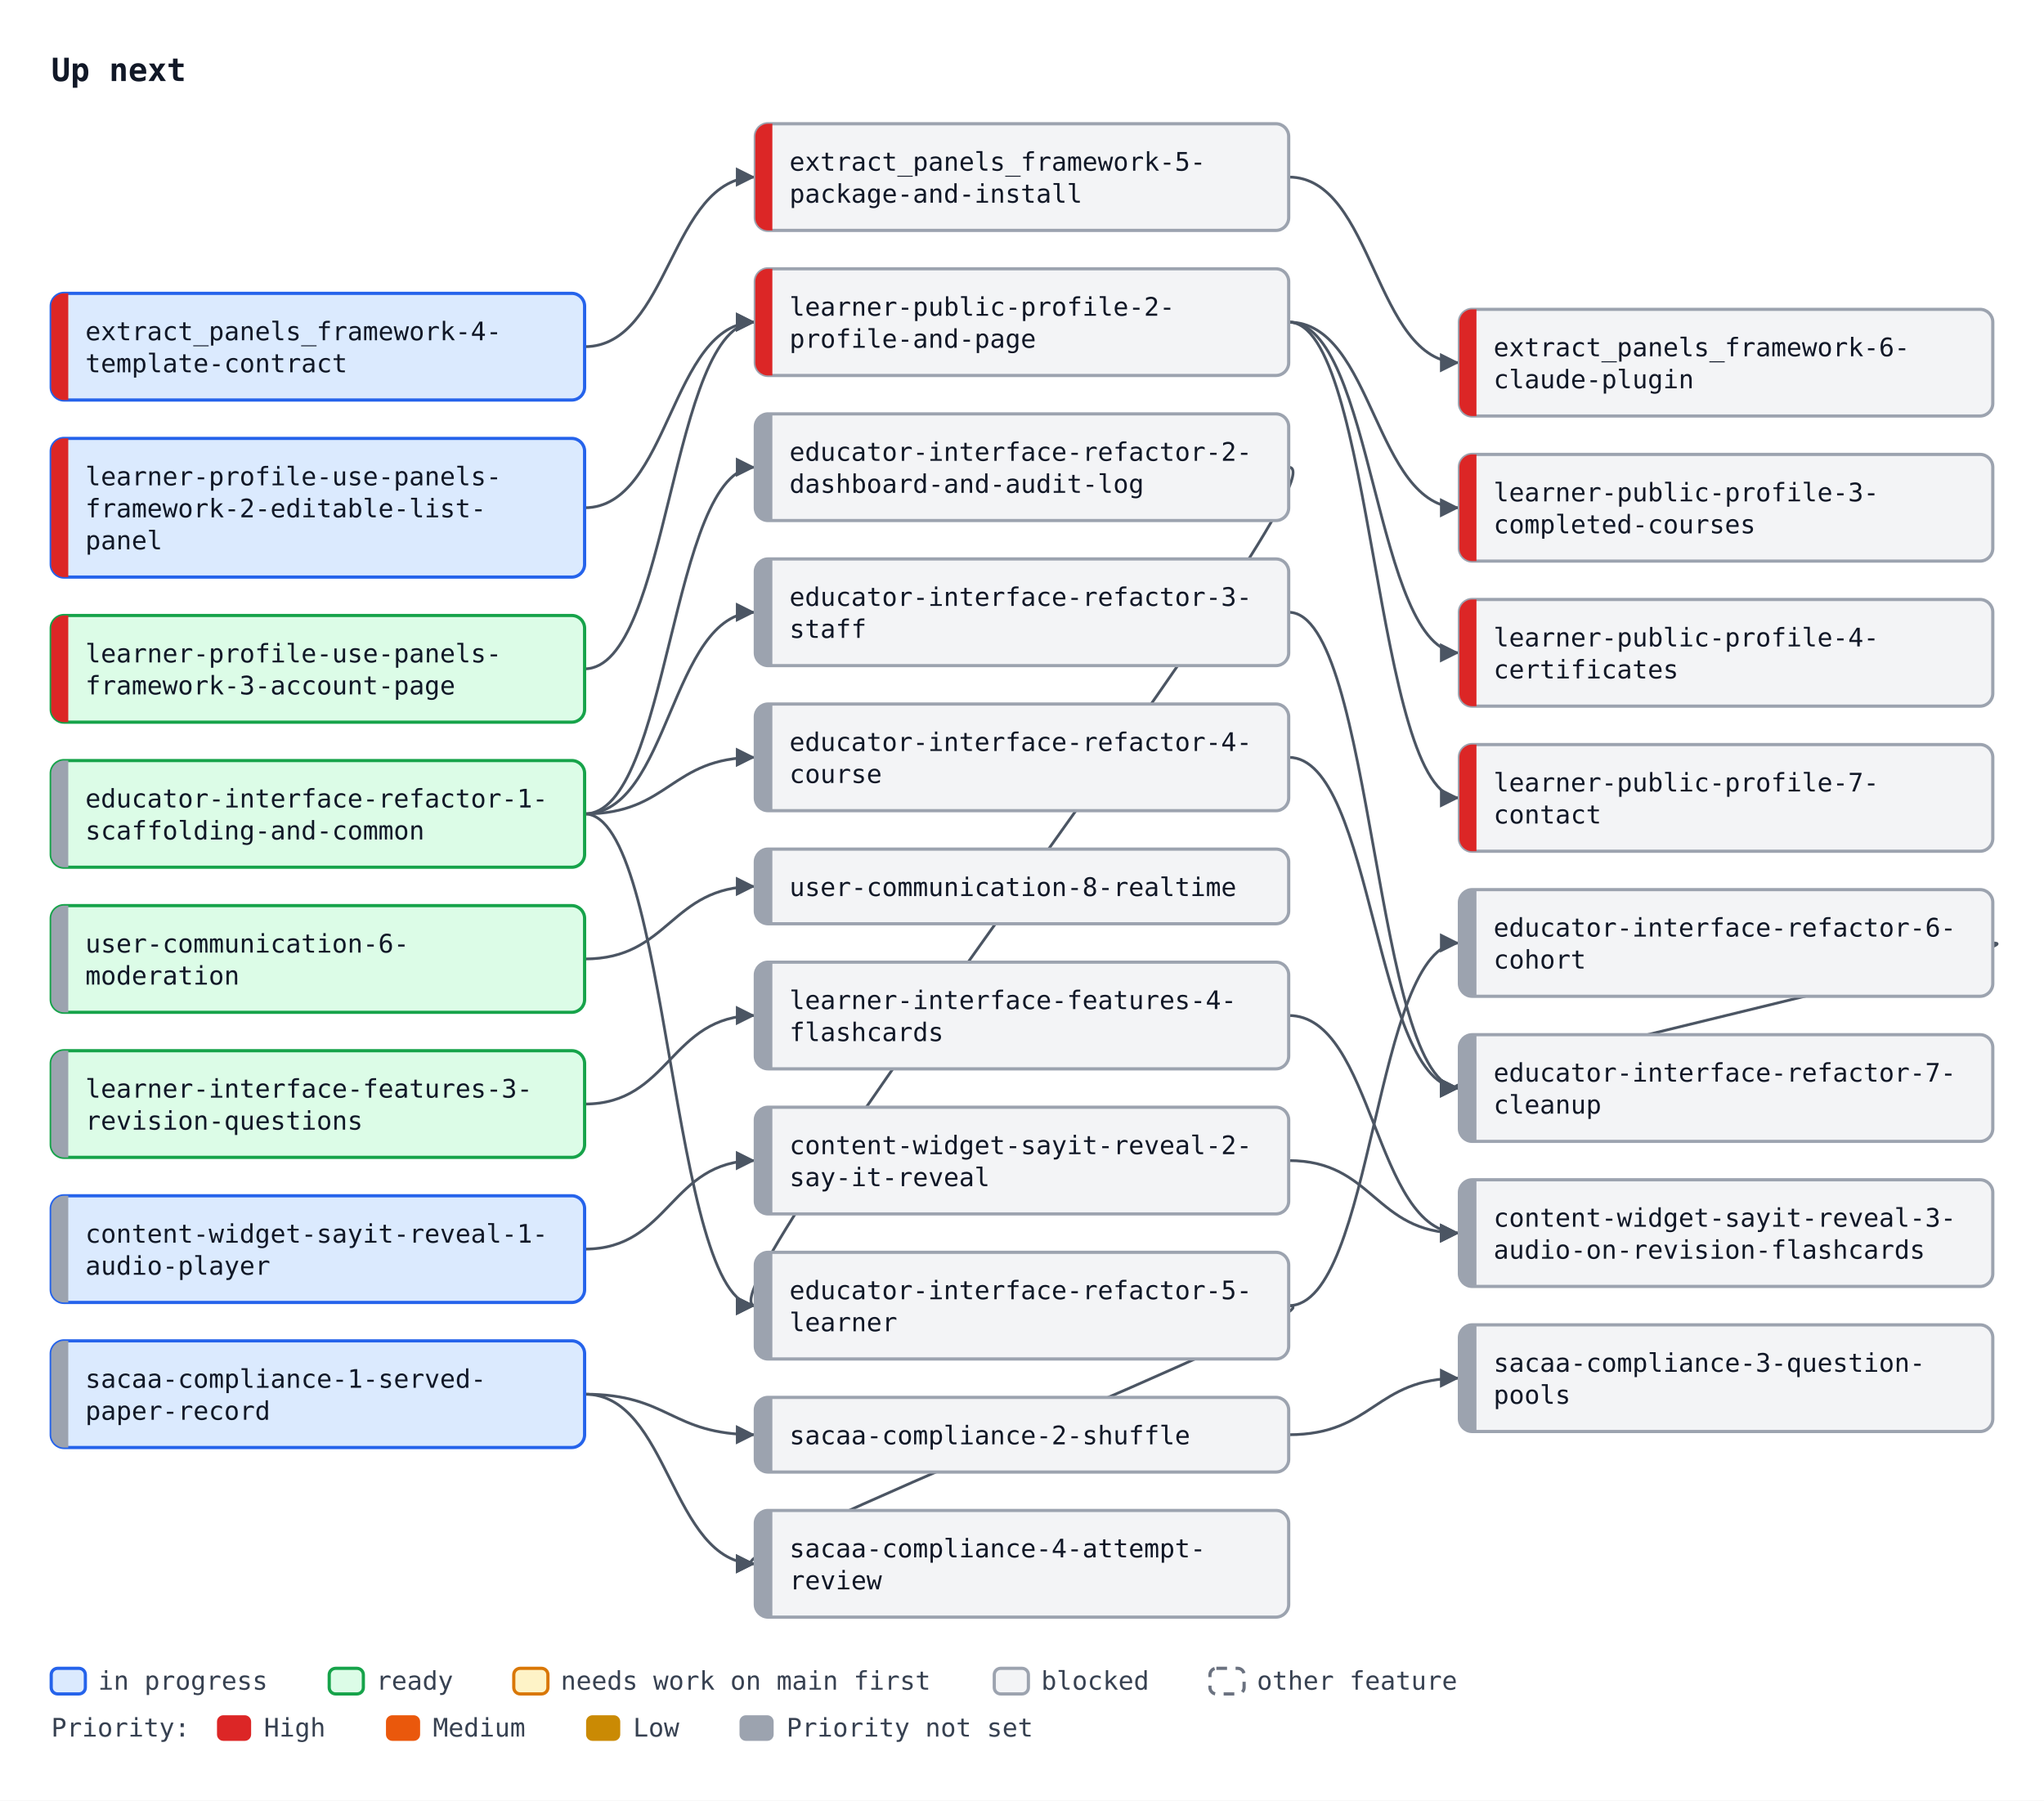
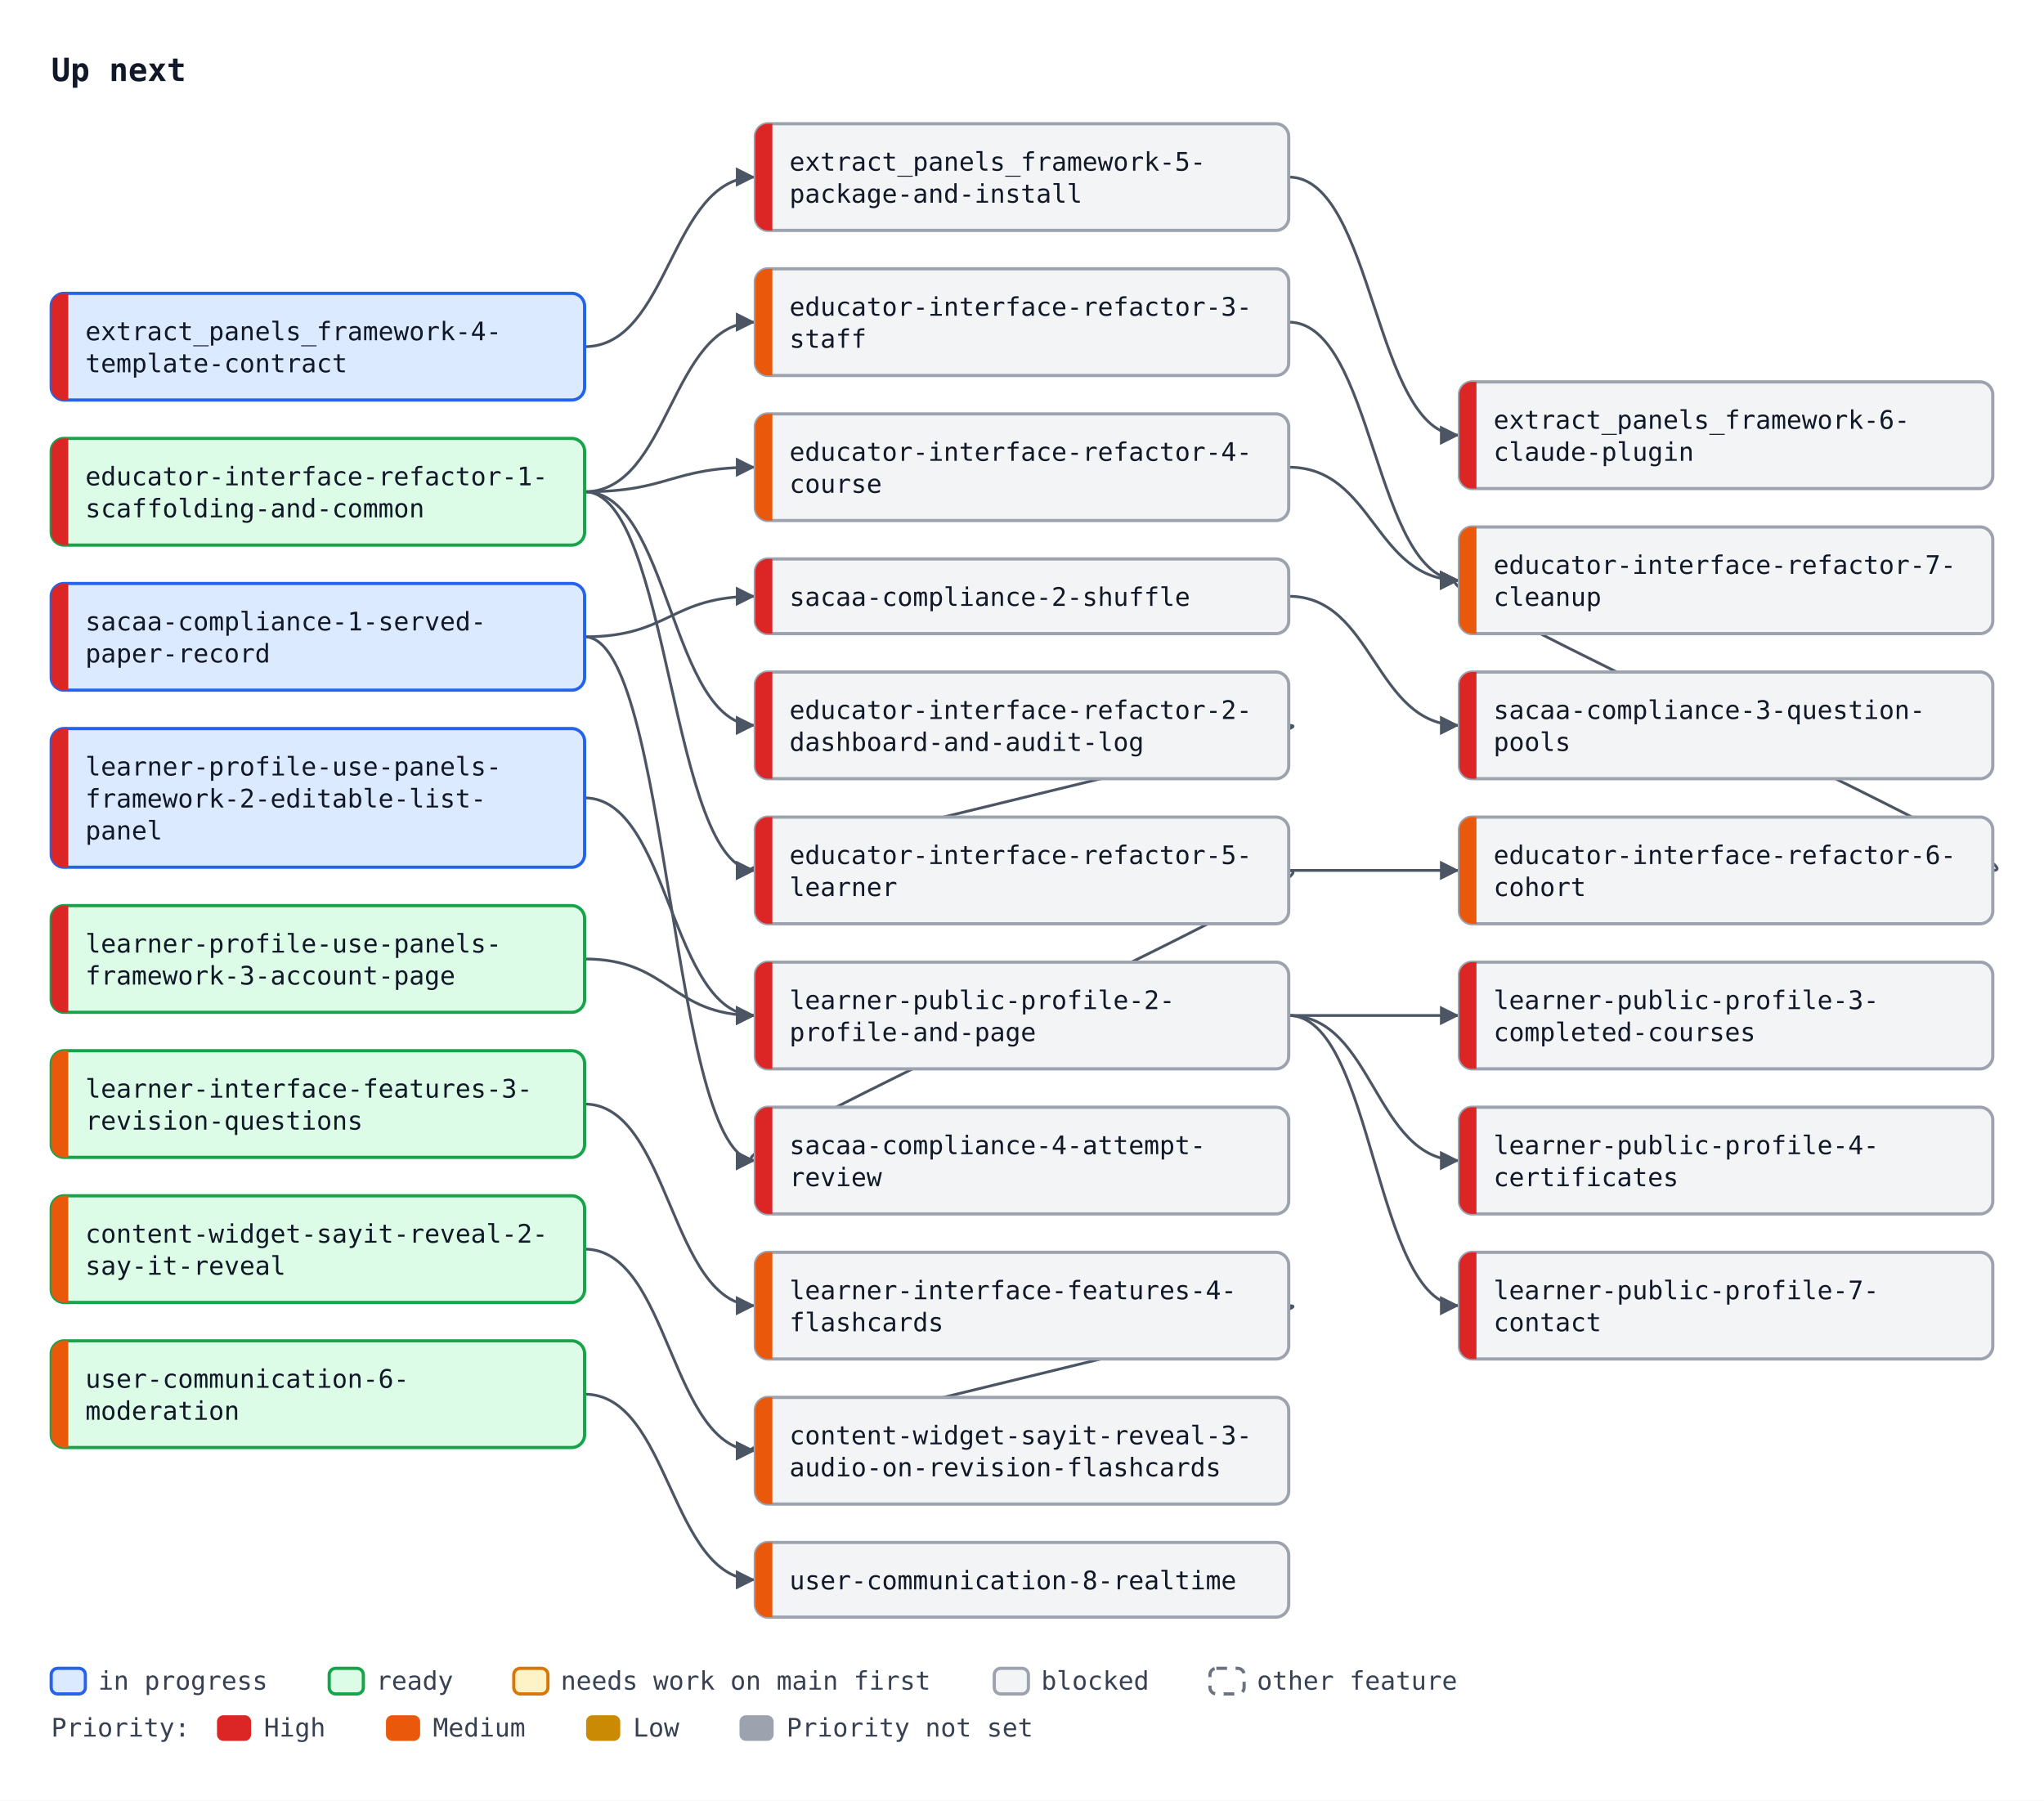
<svg xmlns="http://www.w3.org/2000/svg" width="958" height="844" viewBox="0 0 958 844" font-family="ui-monospace, SFMono-Regular, Menlo, Consolas, monospace" font-size="12">
  <defs>
    <marker id="arrow" viewBox="0 0 10 10" refX="10" refY="5" markerWidth="7" markerHeight="7" orient="auto-start-reverse">
      <path d="M0,0 L10,5 L0,10 z" fill="#4b5563" />
    </marker>
  </defs>
  <rect width="958" height="844" fill="#ffffff" />
  <text x="24" y="38" font-size="15" font-weight="bold" fill="#111827">Up next</text>
+   <path d="M274.0,230.5 C314.0,230.5 314.0,340.0 354.0,340.0" fill="none" stroke="#4b5563" stroke-width="1.3" marker-end="url(#arrow)" />
+   <path d="M274.0,230.5 C314.0,230.5 314.0,151.0 354.0,151.0" fill="none" stroke="#4b5563" stroke-width="1.3" marker-end="url(#arrow)" />
+   <path d="M274.0,230.5 C314.0,230.5 314.0,219.0 354.0,219.0" fill="none" stroke="#4b5563" stroke-width="1.3" marker-end="url(#arrow)" />
+   <path d="M274.0,230.5 C314.0,230.5 314.0,408.0 354.0,408.0" fill="none" stroke="#4b5563" stroke-width="1.3" marker-end="url(#arrow)" />
+   <path d="M604.0,340.0 C634.0,340.0 324.0,408.0 354.0,408.0" fill="none" stroke="#4b5563" stroke-width="1.3" marker-end="url(#arrow)" />
+   <path d="M604.0,408.0 C644.0,408.0 644.0,408.0 684.0,408.0" fill="none" stroke="#4b5563" stroke-width="1.3" marker-end="url(#arrow)" />
+   <path d="M604.0,151.0 C644.0,151.0 644.0,272.0 684.0,272.0" fill="none" stroke="#4b5563" stroke-width="1.3" marker-end="url(#arrow)" />
+   <path d="M604.0,219.0 C644.0,219.0 644.0,272.0 684.0,272.0" fill="none" stroke="#4b5563" stroke-width="1.3" marker-end="url(#arrow)" />
+   <path d="M934.0,408.0 C964.0,408.0 654.0,272.0 684.0,272.0" fill="none" stroke="#4b5563" stroke-width="1.3" marker-end="url(#arrow)" />
+   <path d="M274.0,298.5 C314.0,298.5 314.0,279.5 354.0,279.5" fill="none" stroke="#4b5563" stroke-width="1.3" marker-end="url(#arrow)" />
+   <path d="M604.0,279.5 C644.0,279.5 644.0,340.0 684.0,340.0" fill="none" stroke="#4b5563" stroke-width="1.3" marker-end="url(#arrow)" />
+   <path d="M274.0,298.5 C314.0,298.5 314.0,544.0 354.0,544.0" fill="none" stroke="#4b5563" stroke-width="1.3" marker-end="url(#arrow)" />
+   <path d="M604.0,408.0 C634.0,408.0 324.0,544.0 354.0,544.0" fill="none" stroke="#4b5563" stroke-width="1.3" marker-end="url(#arrow)" />
  <path d="M274.0,162.5 C314.0,162.5 314.0,83.0 354.0,83.0" fill="none" stroke="#4b5563" stroke-width="1.3" marker-end="url(#arrow)" />
-   <path d="M604.0,83.0 C644.0,83.0 644.0,170.0 684.0,170.0" fill="none" stroke="#4b5563" stroke-width="1.3" marker-end="url(#arrow)" />
-   <path d="M274.0,238.0 C314.0,238.0 314.0,151.0 354.0,151.0" fill="none" stroke="#4b5563" stroke-width="1.3" marker-end="url(#arrow)" />
-   <path d="M274.0,313.5 C314.0,313.5 314.0,151.0 354.0,151.0" fill="none" stroke="#4b5563" stroke-width="1.3" marker-end="url(#arrow)" />
-   <path d="M604.0,151.0 C644.0,151.0 644.0,238.0 684.0,238.0" fill="none" stroke="#4b5563" stroke-width="1.3" marker-end="url(#arrow)" />
-   <path d="M604.0,151.0 C644.0,151.0 644.0,306.0 684.0,306.0" fill="none" stroke="#4b5563" stroke-width="1.3" marker-end="url(#arrow)" />
-   <path d="M604.0,151.0 C644.0,151.0 644.0,374.0 684.0,374.0" fill="none" stroke="#4b5563" stroke-width="1.3" marker-end="url(#arrow)" />
-   <path d="M274.0,381.5 C314.0,381.5 314.0,219.0 354.0,219.0" fill="none" stroke="#4b5563" stroke-width="1.3" marker-end="url(#arrow)" />
-   <path d="M274.0,381.5 C314.0,381.5 314.0,287.0 354.0,287.0" fill="none" stroke="#4b5563" stroke-width="1.3" marker-end="url(#arrow)" />
-   <path d="M274.0,381.5 C314.0,381.5 314.0,355.0 354.0,355.0" fill="none" stroke="#4b5563" stroke-width="1.3" marker-end="url(#arrow)" />
-   <path d="M274.0,381.5 C314.0,381.5 314.0,612.0 354.0,612.0" fill="none" stroke="#4b5563" stroke-width="1.3" marker-end="url(#arrow)" />
-   <path d="M604.0,219.0 C634.0,219.0 324.0,612.0 354.0,612.0" fill="none" stroke="#4b5563" stroke-width="1.3" marker-end="url(#arrow)" />
-   <path d="M604.0,612.0 C644.0,612.0 644.0,442.0 684.0,442.0" fill="none" stroke="#4b5563" stroke-width="1.3" marker-end="url(#arrow)" />
-   <path d="M604.0,287.0 C644.0,287.0 644.0,510.0 684.0,510.0" fill="none" stroke="#4b5563" stroke-width="1.3" marker-end="url(#arrow)" />
-   <path d="M604.0,355.0 C644.0,355.0 644.0,510.0 684.0,510.0" fill="none" stroke="#4b5563" stroke-width="1.3" marker-end="url(#arrow)" />
-   <path d="M934.0,442.0 C964.0,442.0 654.0,510.0 684.0,510.0" fill="none" stroke="#4b5563" stroke-width="1.3" marker-end="url(#arrow)" />
-   <path d="M274.0,449.5 C314.0,449.5 314.0,415.5 354.0,415.5" fill="none" stroke="#4b5563" stroke-width="1.3" marker-end="url(#arrow)" />
-   <path d="M274.0,653.5 C314.0,653.5 314.0,672.5 354.0,672.5" fill="none" stroke="#4b5563" stroke-width="1.3" marker-end="url(#arrow)" />
-   <path d="M604.0,672.5 C644.0,672.5 644.0,646.0 684.0,646.0" fill="none" stroke="#4b5563" stroke-width="1.3" marker-end="url(#arrow)" />
-   <path d="M274.0,653.5 C314.0,653.5 314.0,733.0 354.0,733.0" fill="none" stroke="#4b5563" stroke-width="1.3" marker-end="url(#arrow)" />
-   <path d="M604.0,612.0 C634.0,612.0 324.0,733.0 354.0,733.0" fill="none" stroke="#4b5563" stroke-width="1.3" marker-end="url(#arrow)" />
-   <path d="M274.0,517.5 C314.0,517.5 314.0,476.0 354.0,476.0" fill="none" stroke="#4b5563" stroke-width="1.3" marker-end="url(#arrow)" />
-   <path d="M274.0,585.5 C314.0,585.5 314.0,544.0 354.0,544.0" fill="none" stroke="#4b5563" stroke-width="1.3" marker-end="url(#arrow)" />
-   <path d="M604.0,544.0 C644.0,544.0 644.0,578.0 684.0,578.0" fill="none" stroke="#4b5563" stroke-width="1.3" marker-end="url(#arrow)" />
-   <path d="M604.0,476.0 C644.0,476.0 644.0,578.0 684.0,578.0" fill="none" stroke="#4b5563" stroke-width="1.3" marker-end="url(#arrow)" />
+   <path d="M604.0,83.0 C644.0,83.0 644.0,204.0 684.0,204.0" fill="none" stroke="#4b5563" stroke-width="1.3" marker-end="url(#arrow)" />
+   <path d="M274.0,374.0 C314.0,374.0 314.0,476.0 354.0,476.0" fill="none" stroke="#4b5563" stroke-width="1.3" marker-end="url(#arrow)" />
+   <path d="M274.0,449.5 C314.0,449.5 314.0,476.0 354.0,476.0" fill="none" stroke="#4b5563" stroke-width="1.3" marker-end="url(#arrow)" />
+   <path d="M604.0,476.0 C644.0,476.0 644.0,476.0 684.0,476.0" fill="none" stroke="#4b5563" stroke-width="1.3" marker-end="url(#arrow)" />
+   <path d="M604.0,476.0 C644.0,476.0 644.0,544.0 684.0,544.0" fill="none" stroke="#4b5563" stroke-width="1.3" marker-end="url(#arrow)" />
+   <path d="M604.0,476.0 C644.0,476.0 644.0,612.0 684.0,612.0" fill="none" stroke="#4b5563" stroke-width="1.3" marker-end="url(#arrow)" />
+   <path d="M274.0,517.5 C314.0,517.5 314.0,612.0 354.0,612.0" fill="none" stroke="#4b5563" stroke-width="1.3" marker-end="url(#arrow)" />
+   <path d="M274.0,585.5 C314.0,585.5 314.0,680.0 354.0,680.0" fill="none" stroke="#4b5563" stroke-width="1.3" marker-end="url(#arrow)" />
+   <path d="M604.0,612.0 C634.0,612.0 324.0,680.0 354.0,680.0" fill="none" stroke="#4b5563" stroke-width="1.3" marker-end="url(#arrow)" />
+   <path d="M274.0,653.5 C314.0,653.5 314.0,740.5 354.0,740.5" fill="none" stroke="#4b5563" stroke-width="1.3" marker-end="url(#arrow)" />
+   <rect x="24.0" y="205.5" width="250" height="50" rx="6" fill="#dcfce7" stroke="#16a34a" stroke-width="1.5" />
+   <path d="M32.0,205.5 H30.0 A6,6 0 0 0 24.0,211.5 V249.5 A6,6 0 0 0 30.0,255.5 H32.0 Z" fill="#dc2626" />
+   <text x="40.0" y="227.5" fill="#111827">educator-interface-refactor-1-</text>
+   <text x="40.0" y="242.5" fill="#111827">scaffolding-and-common</text>
+   <rect x="354.0" y="315.0" width="250" height="50" rx="6" fill="#f3f4f6" stroke="#9ca3af" stroke-width="1.5" />
+   <path d="M362.0,315.0 H360.0 A6,6 0 0 0 354.0,321.0 V359.0 A6,6 0 0 0 360.0,365.0 H362.0 Z" fill="#dc2626" />
+   <text x="370.0" y="337.0" fill="#111827">educator-interface-refactor-2-</text>
+   <text x="370.0" y="352.0" fill="#111827">dashboard-and-audit-log</text>
+   <rect x="354.0" y="126.0" width="250" height="50" rx="6" fill="#f3f4f6" stroke="#9ca3af" stroke-width="1.5" />
+   <path d="M362.0,126.0 H360.0 A6,6 0 0 0 354.0,132.0 V170.0 A6,6 0 0 0 360.0,176.0 H362.0 Z" fill="#ea580c" />
+   <text x="370.0" y="148.0" fill="#111827">educator-interface-refactor-3-</text>
+   <text x="370.0" y="163.0" fill="#111827">staff</text>
+   <rect x="354.0" y="194.0" width="250" height="50" rx="6" fill="#f3f4f6" stroke="#9ca3af" stroke-width="1.5" />
+   <path d="M362.0,194.0 H360.0 A6,6 0 0 0 354.0,200.0 V238.0 A6,6 0 0 0 360.0,244.0 H362.0 Z" fill="#ea580c" />
+   <text x="370.0" y="216.0" fill="#111827">educator-interface-refactor-4-</text>
+   <text x="370.0" y="231.0" fill="#111827">course</text>
+   <rect x="354.0" y="383.0" width="250" height="50" rx="6" fill="#f3f4f6" stroke="#9ca3af" stroke-width="1.5" />
+   <path d="M362.0,383.0 H360.0 A6,6 0 0 0 354.0,389.0 V427.0 A6,6 0 0 0 360.0,433.0 H362.0 Z" fill="#dc2626" />
+   <text x="370.0" y="405.0" fill="#111827">educator-interface-refactor-5-</text>
+   <text x="370.0" y="420.0" fill="#111827">learner</text>
+   <rect x="684.0" y="383.0" width="250" height="50" rx="6" fill="#f3f4f6" stroke="#9ca3af" stroke-width="1.5" />
+   <path d="M692.0,383.0 H690.0 A6,6 0 0 0 684.0,389.0 V427.0 A6,6 0 0 0 690.0,433.0 H692.0 Z" fill="#ea580c" />
+   <text x="700.0" y="405.0" fill="#111827">educator-interface-refactor-6-</text>
+   <text x="700.0" y="420.0" fill="#111827">cohort</text>
+   <rect x="684.0" y="247.0" width="250" height="50" rx="6" fill="#f3f4f6" stroke="#9ca3af" stroke-width="1.5" />
+   <path d="M692.0,247.0 H690.0 A6,6 0 0 0 684.0,253.0 V291.0 A6,6 0 0 0 690.0,297.0 H692.0 Z" fill="#ea580c" />
+   <text x="700.0" y="269.0" fill="#111827">educator-interface-refactor-7-</text>
+   <text x="700.0" y="284.0" fill="#111827">cleanup</text>
+   <rect x="24.0" y="273.5" width="250" height="50" rx="6" fill="#dbeafe" stroke="#2563eb" stroke-width="1.5" />
+   <path d="M32.0,273.5 H30.0 A6,6 0 0 0 24.0,279.5 V317.5 A6,6 0 0 0 30.0,323.5 H32.0 Z" fill="#dc2626" />
+   <text x="40.0" y="295.5" fill="#111827">sacaa-compliance-1-served-</text>
+   <text x="40.0" y="310.5" fill="#111827">paper-record</text>
+   <rect x="354.0" y="262.0" width="250" height="35" rx="6" fill="#f3f4f6" stroke="#9ca3af" stroke-width="1.5" />
+   <path d="M362.0,262.0 H360.0 A6,6 0 0 0 354.0,268.0 V291.0 A6,6 0 0 0 360.0,297.0 H362.0 Z" fill="#dc2626" />
+   <text x="370.0" y="284.0" fill="#111827">sacaa-compliance-2-shuffle</text>
+   <rect x="684.0" y="315.0" width="250" height="50" rx="6" fill="#f3f4f6" stroke="#9ca3af" stroke-width="1.5" />
+   <path d="M692.0,315.0 H690.0 A6,6 0 0 0 684.0,321.0 V359.0 A6,6 0 0 0 690.0,365.0 H692.0 Z" fill="#dc2626" />
+   <text x="700.0" y="337.0" fill="#111827">sacaa-compliance-3-question-</text>
+   <text x="700.0" y="352.0" fill="#111827">pools</text>
+   <rect x="354.0" y="519.0" width="250" height="50" rx="6" fill="#f3f4f6" stroke="#9ca3af" stroke-width="1.5" />
+   <path d="M362.0,519.0 H360.0 A6,6 0 0 0 354.0,525.0 V563.0 A6,6 0 0 0 360.0,569.0 H362.0 Z" fill="#dc2626" />
+   <text x="370.0" y="541.0" fill="#111827">sacaa-compliance-4-attempt-</text>
+   <text x="370.0" y="556.0" fill="#111827">review</text>
  <rect x="24.0" y="137.5" width="250" height="50" rx="6" fill="#dbeafe" stroke="#2563eb" stroke-width="1.5" />
  <path d="M32.0,137.5 H30.0 A6,6 0 0 0 24.0,143.5 V181.5 A6,6 0 0 0 30.0,187.5 H32.0 Z" fill="#dc2626" />
  <text x="40.0" y="159.5" fill="#111827">extract_panels_framework-4-</text>
  <text x="40.0" y="174.5" fill="#111827">template-contract</text>
  <rect x="354.0" y="58.0" width="250" height="50" rx="6" fill="#f3f4f6" stroke="#9ca3af" stroke-width="1.5" />
  <path d="M362.0,58.0 H360.0 A6,6 0 0 0 354.0,64.0 V102.0 A6,6 0 0 0 360.0,108.0 H362.0 Z" fill="#dc2626" />
  <text x="370.0" y="80.0" fill="#111827">extract_panels_framework-5-</text>
  <text x="370.0" y="95.0" fill="#111827">package-and-install</text>
-   <rect x="684.0" y="145.0" width="250" height="50" rx="6" fill="#f3f4f6" stroke="#9ca3af" stroke-width="1.5" />
-   <path d="M692.0,145.0 H690.0 A6,6 0 0 0 684.0,151.0 V189.0 A6,6 0 0 0 690.0,195.0 H692.0 Z" fill="#dc2626" />
-   <text x="700.0" y="167.0" fill="#111827">extract_panels_framework-6-</text>
-   <text x="700.0" y="182.0" fill="#111827">claude-plugin</text>
-   <rect x="24.0" y="205.5" width="250" height="65" rx="6" fill="#dbeafe" stroke="#2563eb" stroke-width="1.5" />
-   <path d="M32.0,205.5 H30.0 A6,6 0 0 0 24.0,211.5 V264.5 A6,6 0 0 0 30.0,270.5 H32.0 Z" fill="#dc2626" />
-   <text x="40.0" y="227.5" fill="#111827">learner-profile-use-panels-</text>
-   <text x="40.0" y="242.5" fill="#111827">framework-2-editable-list-</text>
-   <text x="40.0" y="257.5" fill="#111827">panel</text>
-   <rect x="24.0" y="288.5" width="250" height="50" rx="6" fill="#dcfce7" stroke="#16a34a" stroke-width="1.5" />
-   <path d="M32.0,288.5 H30.0 A6,6 0 0 0 24.0,294.5 V332.5 A6,6 0 0 0 30.0,338.5 H32.0 Z" fill="#dc2626" />
-   <text x="40.0" y="310.5" fill="#111827">learner-profile-use-panels-</text>
-   <text x="40.0" y="325.5" fill="#111827">framework-3-account-page</text>
-   <rect x="354.0" y="126.0" width="250" height="50" rx="6" fill="#f3f4f6" stroke="#9ca3af" stroke-width="1.5" />
-   <path d="M362.0,126.0 H360.0 A6,6 0 0 0 354.0,132.0 V170.0 A6,6 0 0 0 360.0,176.0 H362.0 Z" fill="#dc2626" />
-   <text x="370.0" y="148.0" fill="#111827">learner-public-profile-2-</text>
-   <text x="370.0" y="163.0" fill="#111827">profile-and-page</text>
-   <rect x="684.0" y="213.0" width="250" height="50" rx="6" fill="#f3f4f6" stroke="#9ca3af" stroke-width="1.5" />
-   <path d="M692.0,213.0 H690.0 A6,6 0 0 0 684.0,219.0 V257.0 A6,6 0 0 0 690.0,263.0 H692.0 Z" fill="#dc2626" />
-   <text x="700.0" y="235.0" fill="#111827">learner-public-profile-3-</text>
-   <text x="700.0" y="250.0" fill="#111827">completed-courses</text>
-   <rect x="684.0" y="281.0" width="250" height="50" rx="6" fill="#f3f4f6" stroke="#9ca3af" stroke-width="1.5" />
-   <path d="M692.0,281.0 H690.0 A6,6 0 0 0 684.0,287.0 V325.0 A6,6 0 0 0 690.0,331.0 H692.0 Z" fill="#dc2626" />
-   <text x="700.0" y="303.0" fill="#111827">learner-public-profile-4-</text>
-   <text x="700.0" y="318.0" fill="#111827">certificates</text>
-   <rect x="684.0" y="349.0" width="250" height="50" rx="6" fill="#f3f4f6" stroke="#9ca3af" stroke-width="1.5" />
-   <path d="M692.0,349.0 H690.0 A6,6 0 0 0 684.0,355.0 V393.0 A6,6 0 0 0 690.0,399.0 H692.0 Z" fill="#dc2626" />
-   <text x="700.0" y="371.0" fill="#111827">learner-public-profile-7-</text>
-   <text x="700.0" y="386.0" fill="#111827">contact</text>
-   <rect x="24.0" y="356.5" width="250" height="50" rx="6" fill="#dcfce7" stroke="#16a34a" stroke-width="1.5" />
-   <path d="M32.0,356.5 H30.0 A6,6 0 0 0 24.0,362.5 V400.5 A6,6 0 0 0 30.0,406.5 H32.0 Z" fill="#9ca3af" />
-   <text x="40.0" y="378.5" fill="#111827">educator-interface-refactor-1-</text>
-   <text x="40.0" y="393.5" fill="#111827">scaffolding-and-common</text>
-   <rect x="354.0" y="194.0" width="250" height="50" rx="6" fill="#f3f4f6" stroke="#9ca3af" stroke-width="1.5" />
-   <path d="M362.0,194.0 H360.0 A6,6 0 0 0 354.0,200.0 V238.0 A6,6 0 0 0 360.0,244.0 H362.0 Z" fill="#9ca3af" />
-   <text x="370.0" y="216.0" fill="#111827">educator-interface-refactor-2-</text>
-   <text x="370.0" y="231.0" fill="#111827">dashboard-and-audit-log</text>
-   <rect x="354.0" y="262.0" width="250" height="50" rx="6" fill="#f3f4f6" stroke="#9ca3af" stroke-width="1.5" />
-   <path d="M362.0,262.0 H360.0 A6,6 0 0 0 354.0,268.0 V306.0 A6,6 0 0 0 360.0,312.0 H362.0 Z" fill="#9ca3af" />
-   <text x="370.0" y="284.0" fill="#111827">educator-interface-refactor-3-</text>
-   <text x="370.0" y="299.0" fill="#111827">staff</text>
-   <rect x="354.0" y="330.0" width="250" height="50" rx="6" fill="#f3f4f6" stroke="#9ca3af" stroke-width="1.5" />
-   <path d="M362.0,330.0 H360.0 A6,6 0 0 0 354.0,336.0 V374.0 A6,6 0 0 0 360.0,380.0 H362.0 Z" fill="#9ca3af" />
-   <text x="370.0" y="352.0" fill="#111827">educator-interface-refactor-4-</text>
-   <text x="370.0" y="367.0" fill="#111827">course</text>
-   <rect x="354.0" y="587.0" width="250" height="50" rx="6" fill="#f3f4f6" stroke="#9ca3af" stroke-width="1.5" />
-   <path d="M362.0,587.0 H360.0 A6,6 0 0 0 354.0,593.0 V631.0 A6,6 0 0 0 360.0,637.0 H362.0 Z" fill="#9ca3af" />
-   <text x="370.0" y="609.0" fill="#111827">educator-interface-refactor-5-</text>
-   <text x="370.0" y="624.0" fill="#111827">learner</text>
-   <rect x="684.0" y="417.0" width="250" height="50" rx="6" fill="#f3f4f6" stroke="#9ca3af" stroke-width="1.5" />
-   <path d="M692.0,417.0 H690.0 A6,6 0 0 0 684.0,423.0 V461.0 A6,6 0 0 0 690.0,467.0 H692.0 Z" fill="#9ca3af" />
-   <text x="700.0" y="439.0" fill="#111827">educator-interface-refactor-6-</text>
-   <text x="700.0" y="454.0" fill="#111827">cohort</text>
-   <rect x="684.0" y="485.0" width="250" height="50" rx="6" fill="#f3f4f6" stroke="#9ca3af" stroke-width="1.5" />
-   <path d="M692.0,485.0 H690.0 A6,6 0 0 0 684.0,491.0 V529.0 A6,6 0 0 0 690.0,535.0 H692.0 Z" fill="#9ca3af" />
-   <text x="700.0" y="507.0" fill="#111827">educator-interface-refactor-7-</text>
-   <text x="700.0" y="522.0" fill="#111827">cleanup</text>
+   <rect x="684.0" y="179.0" width="250" height="50" rx="6" fill="#f3f4f6" stroke="#9ca3af" stroke-width="1.5" />
+   <path d="M692.0,179.0 H690.0 A6,6 0 0 0 684.0,185.0 V223.0 A6,6 0 0 0 690.0,229.0 H692.0 Z" fill="#dc2626" />
+   <text x="700.0" y="201.0" fill="#111827">extract_panels_framework-6-</text>
+   <text x="700.0" y="216.0" fill="#111827">claude-plugin</text>
+   <rect x="24.0" y="341.5" width="250" height="65" rx="6" fill="#dbeafe" stroke="#2563eb" stroke-width="1.5" />
+   <path d="M32.0,341.5 H30.0 A6,6 0 0 0 24.0,347.5 V400.5 A6,6 0 0 0 30.0,406.5 H32.0 Z" fill="#dc2626" />
+   <text x="40.0" y="363.5" fill="#111827">learner-profile-use-panels-</text>
+   <text x="40.0" y="378.5" fill="#111827">framework-2-editable-list-</text>
+   <text x="40.0" y="393.5" fill="#111827">panel</text>
  <rect x="24.0" y="424.5" width="250" height="50" rx="6" fill="#dcfce7" stroke="#16a34a" stroke-width="1.5" />
-   <path d="M32.0,424.5 H30.0 A6,6 0 0 0 24.0,430.5 V468.5 A6,6 0 0 0 30.0,474.5 H32.0 Z" fill="#9ca3af" />
-   <text x="40.0" y="446.5" fill="#111827">user-communication-6-</text>
-   <text x="40.0" y="461.5" fill="#111827">moderation</text>
-   <rect x="354.0" y="398.0" width="250" height="35" rx="6" fill="#f3f4f6" stroke="#9ca3af" stroke-width="1.5" />
-   <path d="M362.0,398.0 H360.0 A6,6 0 0 0 354.0,404.0 V427.0 A6,6 0 0 0 360.0,433.0 H362.0 Z" fill="#9ca3af" />
-   <text x="370.0" y="420.0" fill="#111827">user-communication-8-realtime</text>
-   <rect x="24.0" y="628.5" width="250" height="50" rx="6" fill="#dbeafe" stroke="#2563eb" stroke-width="1.5" />
-   <path d="M32.0,628.5 H30.0 A6,6 0 0 0 24.0,634.5 V672.5 A6,6 0 0 0 30.0,678.5 H32.0 Z" fill="#9ca3af" />
-   <text x="40.0" y="650.5" fill="#111827">sacaa-compliance-1-served-</text>
-   <text x="40.0" y="665.5" fill="#111827">paper-record</text>
-   <rect x="354.0" y="655.0" width="250" height="35" rx="6" fill="#f3f4f6" stroke="#9ca3af" stroke-width="1.5" />
-   <path d="M362.0,655.0 H360.0 A6,6 0 0 0 354.0,661.0 V684.0 A6,6 0 0 0 360.0,690.0 H362.0 Z" fill="#9ca3af" />
-   <text x="370.0" y="677.0" fill="#111827">sacaa-compliance-2-shuffle</text>
-   <rect x="684.0" y="621.0" width="250" height="50" rx="6" fill="#f3f4f6" stroke="#9ca3af" stroke-width="1.5" />
-   <path d="M692.0,621.0 H690.0 A6,6 0 0 0 684.0,627.0 V665.0 A6,6 0 0 0 690.0,671.0 H692.0 Z" fill="#9ca3af" />
-   <text x="700.0" y="643.0" fill="#111827">sacaa-compliance-3-question-</text>
-   <text x="700.0" y="658.0" fill="#111827">pools</text>
-   <rect x="354.0" y="708.0" width="250" height="50" rx="6" fill="#f3f4f6" stroke="#9ca3af" stroke-width="1.5" />
-   <path d="M362.0,708.0 H360.0 A6,6 0 0 0 354.0,714.0 V752.0 A6,6 0 0 0 360.0,758.0 H362.0 Z" fill="#9ca3af" />
-   <text x="370.0" y="730.0" fill="#111827">sacaa-compliance-4-attempt-</text>
-   <text x="370.0" y="745.0" fill="#111827">review</text>
+   <path d="M32.0,424.5 H30.0 A6,6 0 0 0 24.0,430.5 V468.5 A6,6 0 0 0 30.0,474.5 H32.0 Z" fill="#dc2626" />
+   <text x="40.0" y="446.5" fill="#111827">learner-profile-use-panels-</text>
+   <text x="40.0" y="461.5" fill="#111827">framework-3-account-page</text>
+   <rect x="354.0" y="451.0" width="250" height="50" rx="6" fill="#f3f4f6" stroke="#9ca3af" stroke-width="1.5" />
+   <path d="M362.0,451.0 H360.0 A6,6 0 0 0 354.0,457.0 V495.0 A6,6 0 0 0 360.0,501.0 H362.0 Z" fill="#dc2626" />
+   <text x="370.0" y="473.0" fill="#111827">learner-public-profile-2-</text>
+   <text x="370.0" y="488.0" fill="#111827">profile-and-page</text>
+   <rect x="684.0" y="451.0" width="250" height="50" rx="6" fill="#f3f4f6" stroke="#9ca3af" stroke-width="1.5" />
+   <path d="M692.0,451.0 H690.0 A6,6 0 0 0 684.0,457.0 V495.0 A6,6 0 0 0 690.0,501.0 H692.0 Z" fill="#dc2626" />
+   <text x="700.0" y="473.0" fill="#111827">learner-public-profile-3-</text>
+   <text x="700.0" y="488.0" fill="#111827">completed-courses</text>
+   <rect x="684.0" y="519.0" width="250" height="50" rx="6" fill="#f3f4f6" stroke="#9ca3af" stroke-width="1.5" />
+   <path d="M692.0,519.0 H690.0 A6,6 0 0 0 684.0,525.0 V563.0 A6,6 0 0 0 690.0,569.0 H692.0 Z" fill="#dc2626" />
+   <text x="700.0" y="541.0" fill="#111827">learner-public-profile-4-</text>
+   <text x="700.0" y="556.0" fill="#111827">certificates</text>
+   <rect x="684.0" y="587.0" width="250" height="50" rx="6" fill="#f3f4f6" stroke="#9ca3af" stroke-width="1.5" />
+   <path d="M692.0,587.0 H690.0 A6,6 0 0 0 684.0,593.0 V631.0 A6,6 0 0 0 690.0,637.0 H692.0 Z" fill="#dc2626" />
+   <text x="700.0" y="609.0" fill="#111827">learner-public-profile-7-</text>
+   <text x="700.0" y="624.0" fill="#111827">contact</text>
  <rect x="24.0" y="492.5" width="250" height="50" rx="6" fill="#dcfce7" stroke="#16a34a" stroke-width="1.5" />
-   <path d="M32.0,492.5 H30.0 A6,6 0 0 0 24.0,498.5 V536.5 A6,6 0 0 0 30.0,542.5 H32.0 Z" fill="#9ca3af" />
+   <path d="M32.0,492.5 H30.0 A6,6 0 0 0 24.0,498.5 V536.5 A6,6 0 0 0 30.0,542.5 H32.0 Z" fill="#ea580c" />
  <text x="40.0" y="514.5" fill="#111827">learner-interface-features-3-</text>
  <text x="40.0" y="529.5" fill="#111827">revision-questions</text>
-   <rect x="354.0" y="451.0" width="250" height="50" rx="6" fill="#f3f4f6" stroke="#9ca3af" stroke-width="1.5" />
-   <path d="M362.0,451.0 H360.0 A6,6 0 0 0 354.0,457.0 V495.0 A6,6 0 0 0 360.0,501.0 H362.0 Z" fill="#9ca3af" />
-   <text x="370.0" y="473.0" fill="#111827">learner-interface-features-4-</text>
-   <text x="370.0" y="488.0" fill="#111827">flashcards</text>
-   <rect x="24.0" y="560.5" width="250" height="50" rx="6" fill="#dbeafe" stroke="#2563eb" stroke-width="1.5" />
-   <path d="M32.0,560.5 H30.0 A6,6 0 0 0 24.0,566.5 V604.5 A6,6 0 0 0 30.0,610.5 H32.0 Z" fill="#9ca3af" />
-   <text x="40.0" y="582.5" fill="#111827">content-widget-sayit-reveal-1-</text>
-   <text x="40.0" y="597.5" fill="#111827">audio-player</text>
-   <rect x="354.0" y="519.0" width="250" height="50" rx="6" fill="#f3f4f6" stroke="#9ca3af" stroke-width="1.5" />
-   <path d="M362.0,519.0 H360.0 A6,6 0 0 0 354.0,525.0 V563.0 A6,6 0 0 0 360.0,569.0 H362.0 Z" fill="#9ca3af" />
-   <text x="370.0" y="541.0" fill="#111827">content-widget-sayit-reveal-2-</text>
-   <text x="370.0" y="556.0" fill="#111827">say-it-reveal</text>
-   <rect x="684.0" y="553.0" width="250" height="50" rx="6" fill="#f3f4f6" stroke="#9ca3af" stroke-width="1.5" />
-   <path d="M692.0,553.0 H690.0 A6,6 0 0 0 684.0,559.0 V597.0 A6,6 0 0 0 690.0,603.0 H692.0 Z" fill="#9ca3af" />
-   <text x="700.0" y="575.0" fill="#111827">content-widget-sayit-reveal-3-</text>
-   <text x="700.0" y="590.0" fill="#111827">audio-on-revision-flashcards</text>
+   <rect x="354.0" y="587.0" width="250" height="50" rx="6" fill="#f3f4f6" stroke="#9ca3af" stroke-width="1.5" />
+   <path d="M362.0,587.0 H360.0 A6,6 0 0 0 354.0,593.0 V631.0 A6,6 0 0 0 360.0,637.0 H362.0 Z" fill="#ea580c" />
+   <text x="370.0" y="609.0" fill="#111827">learner-interface-features-4-</text>
+   <text x="370.0" y="624.0" fill="#111827">flashcards</text>
+   <rect x="24.0" y="560.5" width="250" height="50" rx="6" fill="#dcfce7" stroke="#16a34a" stroke-width="1.5" />
+   <path d="M32.0,560.5 H30.0 A6,6 0 0 0 24.0,566.5 V604.5 A6,6 0 0 0 30.0,610.5 H32.0 Z" fill="#ea580c" />
+   <text x="40.0" y="582.5" fill="#111827">content-widget-sayit-reveal-2-</text>
+   <text x="40.0" y="597.5" fill="#111827">say-it-reveal</text>
+   <rect x="354.0" y="655.0" width="250" height="50" rx="6" fill="#f3f4f6" stroke="#9ca3af" stroke-width="1.5" />
+   <path d="M362.0,655.0 H360.0 A6,6 0 0 0 354.0,661.0 V699.0 A6,6 0 0 0 360.0,705.0 H362.0 Z" fill="#ea580c" />
+   <text x="370.0" y="677.0" fill="#111827">content-widget-sayit-reveal-3-</text>
+   <text x="370.0" y="692.0" fill="#111827">audio-on-revision-flashcards</text>
+   <rect x="24.0" y="628.5" width="250" height="50" rx="6" fill="#dcfce7" stroke="#16a34a" stroke-width="1.5" />
+   <path d="M32.0,628.5 H30.0 A6,6 0 0 0 24.0,634.5 V672.5 A6,6 0 0 0 30.0,678.5 H32.0 Z" fill="#ea580c" />
+   <text x="40.0" y="650.5" fill="#111827">user-communication-6-</text>
+   <text x="40.0" y="665.5" fill="#111827">moderation</text>
+   <rect x="354.0" y="723.0" width="250" height="35" rx="6" fill="#f3f4f6" stroke="#9ca3af" stroke-width="1.5" />
+   <path d="M362.0,723.0 H360.0 A6,6 0 0 0 354.0,729.0 V752.0 A6,6 0 0 0 360.0,758.0 H362.0 Z" fill="#ea580c" />
+   <text x="370.0" y="745.0" fill="#111827">user-communication-8-realtime</text>
  <rect x="24.0" y="782" width="16" height="12" rx="3" fill="#dbeafe" stroke="#2563eb" stroke-width="1.5" />
  <text x="46.0" y="792" fill="#374151">in progress</text>
  <rect x="154.3" y="782" width="16" height="12" rx="3" fill="#dcfce7" stroke="#16a34a" stroke-width="1.5" />
  <text x="176.3" y="792" fill="#374151">ready</text>
  <rect x="240.8" y="782" width="16" height="12" rx="3" fill="#fef3c7" stroke="#d97706" stroke-width="1.5" />
  <text x="262.8" y="792" fill="#374151">needs work on main first</text>
  <rect x="466.0" y="782" width="16" height="12" rx="3" fill="#f3f4f6" stroke="#9ca3af" stroke-width="1.5" />
  <text x="488.0" y="792" fill="#374151">blocked</text>
  <rect x="567.1" y="782" width="16" height="12" rx="3" fill="#ffffff" stroke="#6b7280" stroke-width="1.5" stroke-dasharray="5 4" />
  <text x="589.1" y="792" fill="#374151">other feature</text>
  <text x="24" y="814" fill="#374151">Priority:</text>
  <rect x="101.7" y="804" width="16" height="12" rx="3" fill="#dc2626" />
  <text x="123.7" y="814" fill="#374151">High</text>
  <rect x="180.9" y="804" width="16" height="12" rx="3" fill="#ea580c" />
  <text x="202.9" y="814" fill="#374151">Medium</text>
  <rect x="274.7" y="804" width="16" height="12" rx="3" fill="#ca8a04" />
  <text x="296.7" y="814" fill="#374151">Low</text>
  <rect x="346.6" y="804" width="16" height="12" rx="3" fill="#9ca3af" />
  <text x="368.6" y="814" fill="#374151">Priority not set</text>
</svg>
